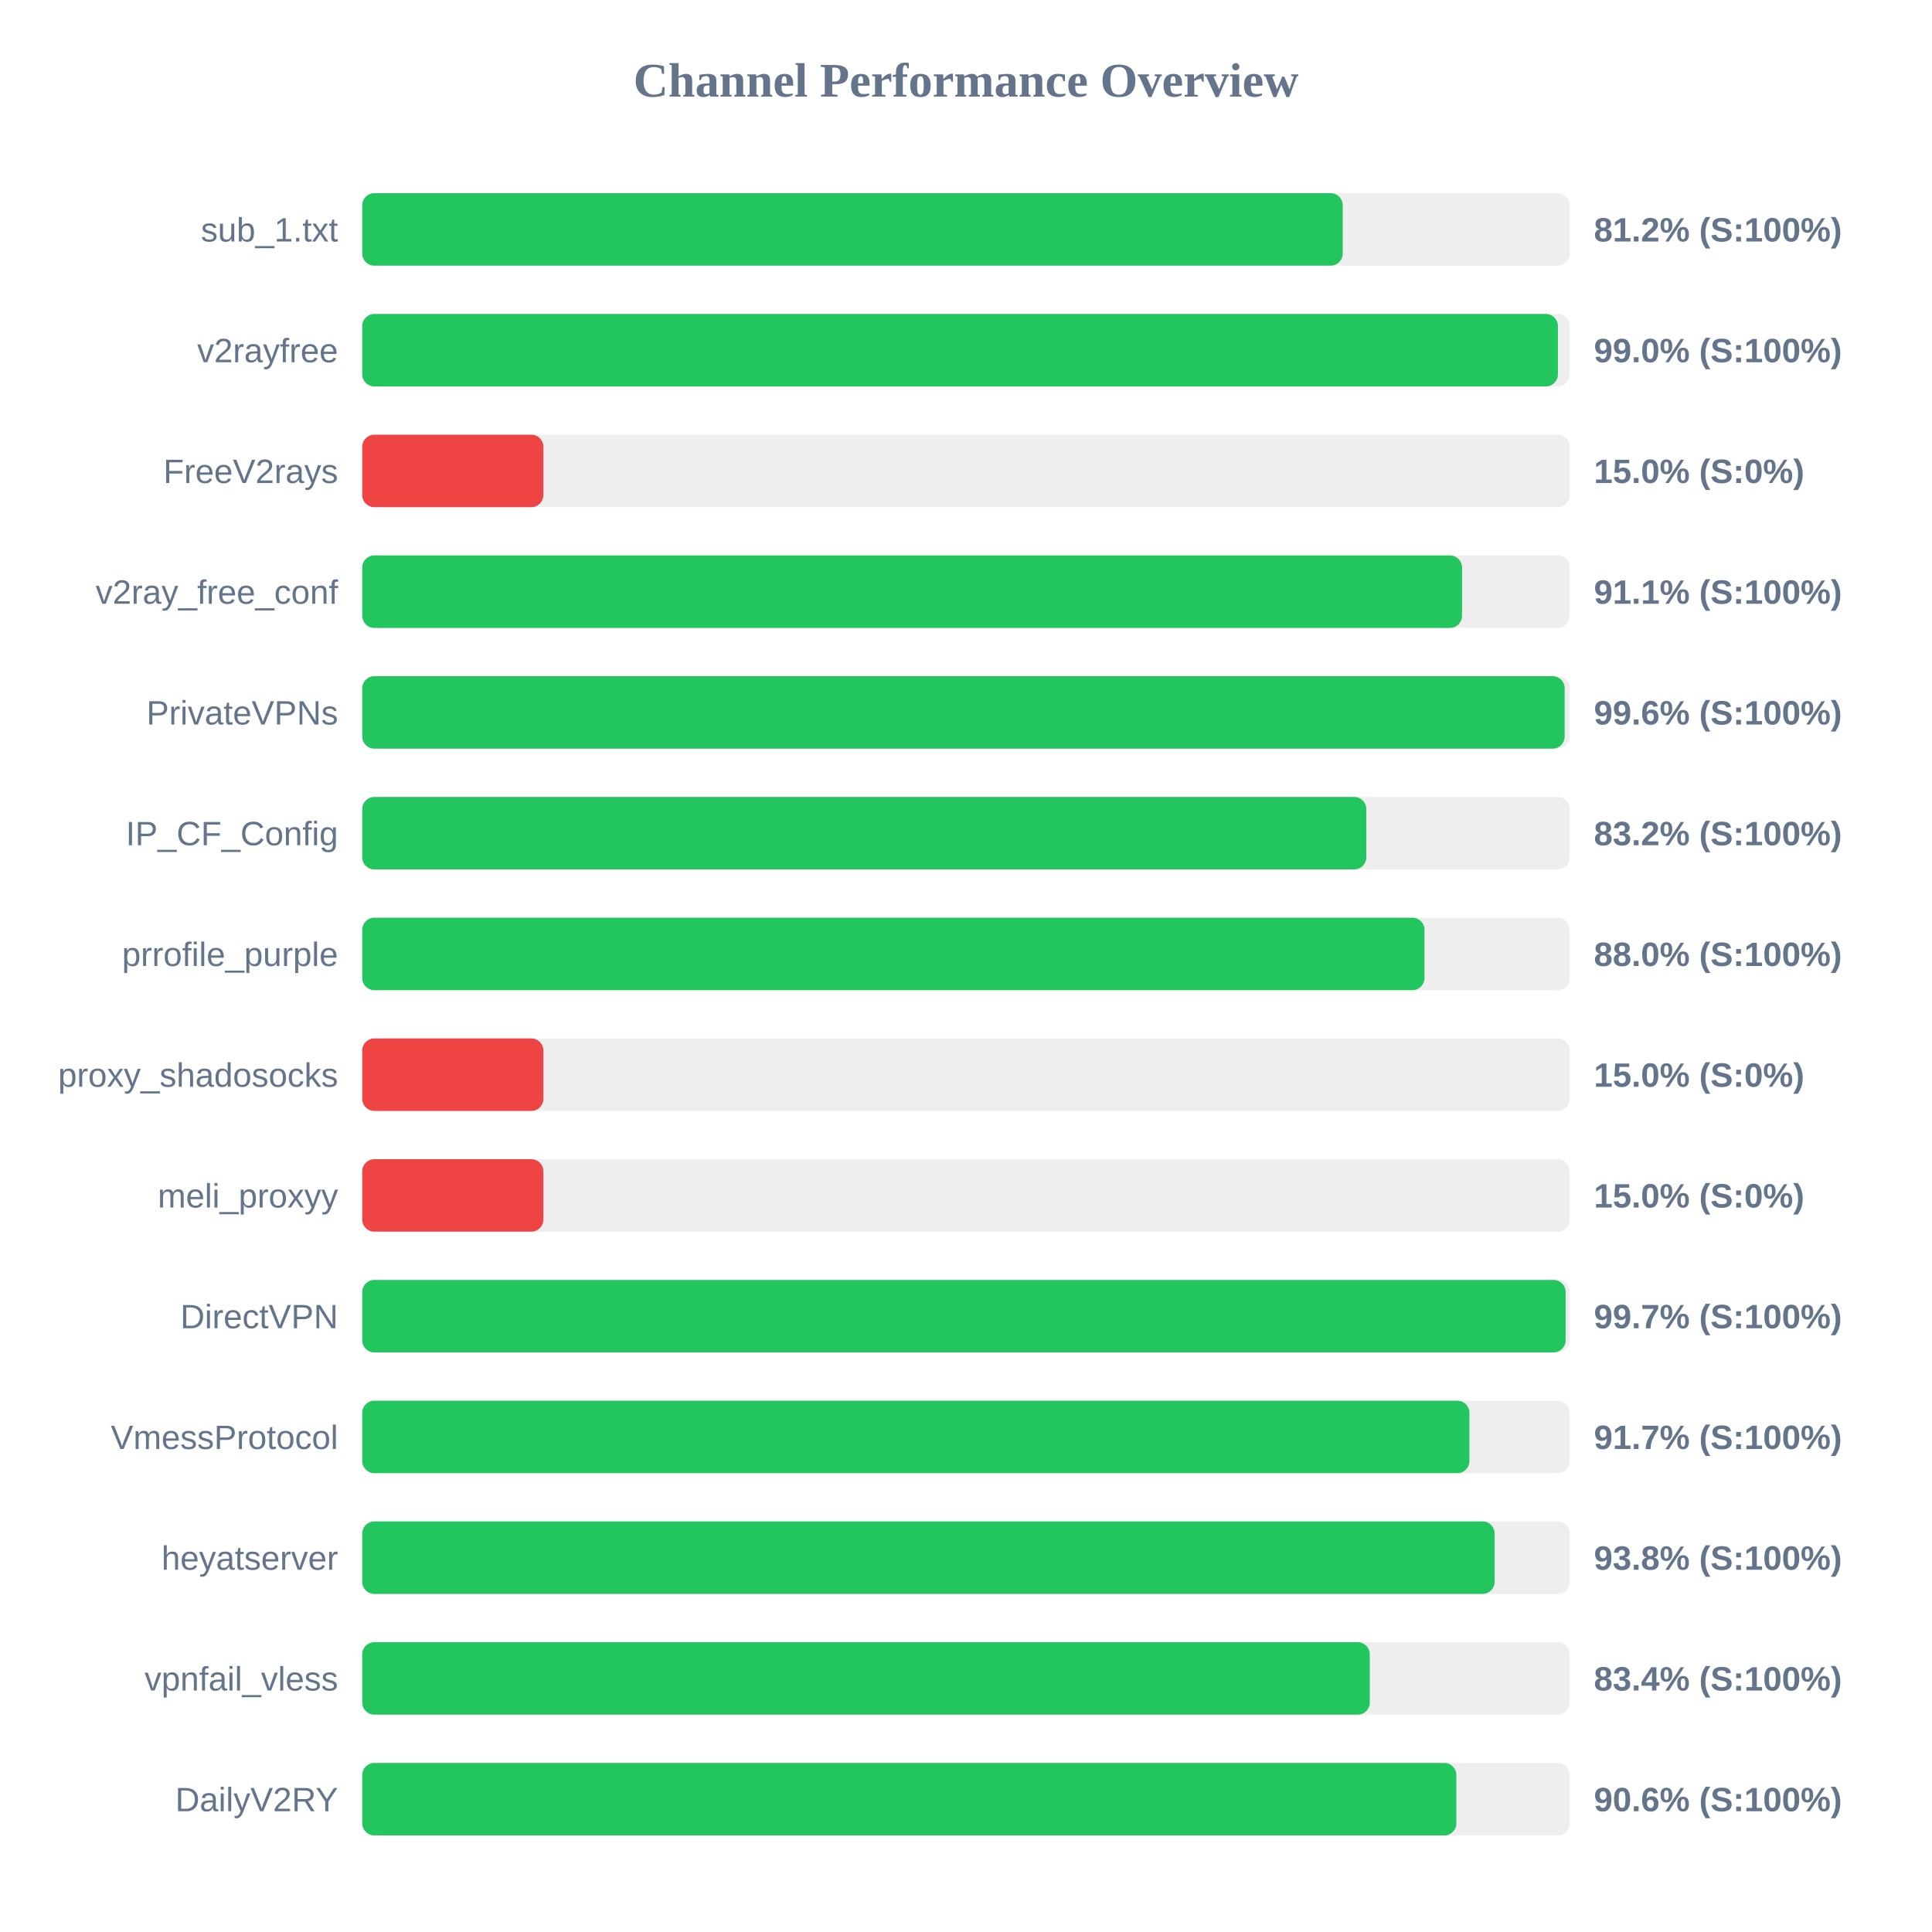
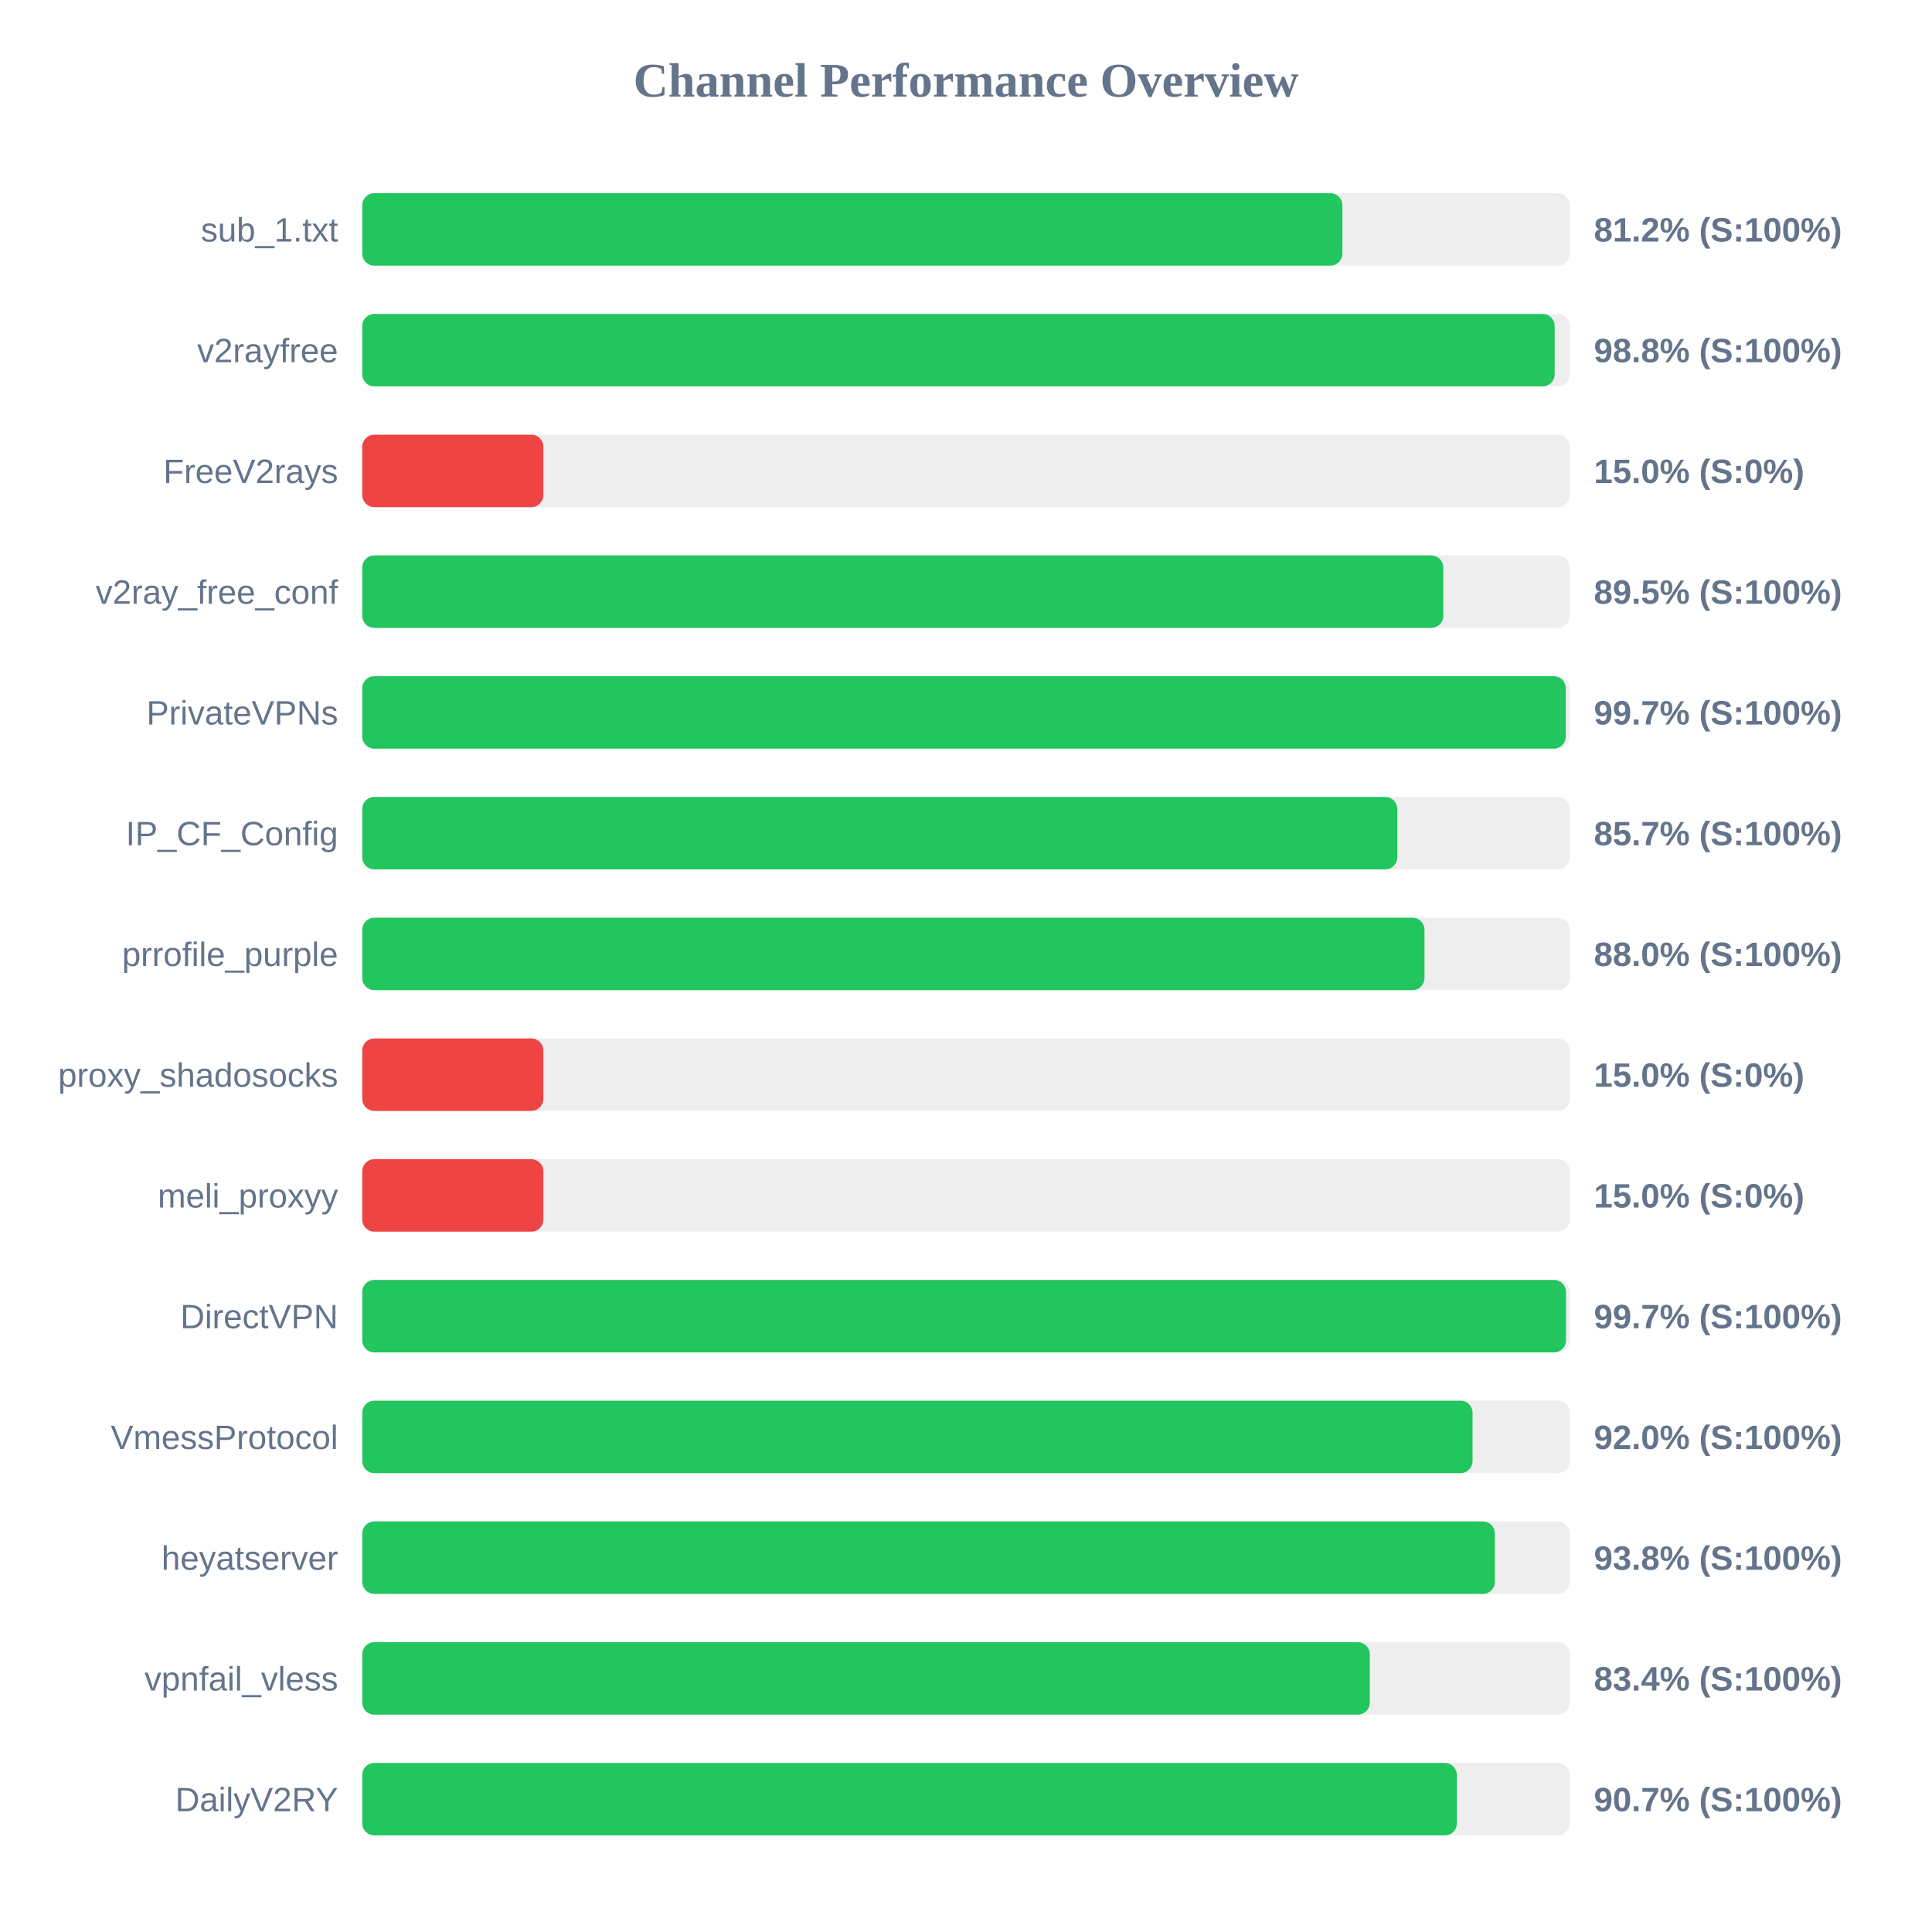
<svg xmlns="http://www.w3.org/2000/svg" width="800" height="800" version="1.1">
  <style>
        .row { font: 14px Arial; fill: #64748b; }
        .score { font: bold 14px Arial; fill: #64748b; }
    </style>
  <text x="400" y="40" text-anchor="middle" font-size="20px" font-weight="bold" fill="#64748b">Channel Performance Overview</text>
  <rect x="150" y="80" width="500" height="30" fill="#eee" rx="5" />
-   <rect x="150" y="80" width="406.0" height="30" fill="#22c55e" rx="5" />
+   <rect x="150" y="80" width="405.85" height="30" fill="#22c55e" rx="5" />
  <text x="140" y="100" text-anchor="end" class="row">sub_1.txt</text>
  <text x="660" y="100" text-anchor="start" class="score">81.2% (S:100%)</text>
  <rect x="150" y="130" width="500" height="30" fill="#eee" rx="5" />
-   <rect x="150" y="130" width="495.1" height="30" fill="#22c55e" rx="5" />
+   <rect x="150" y="130" width="493.75" height="30" fill="#22c55e" rx="5" />
  <text x="140" y="150" text-anchor="end" class="row">v2rayfree</text>
-   <text x="660" y="150" text-anchor="start" class="score">99.0% (S:100%)</text>
+   <text x="660" y="150" text-anchor="start" class="score">98.8% (S:100%)</text>
  <rect x="150" y="180" width="500" height="30" fill="#eee" rx="5" />
  <rect x="150" y="180" width="75.0" height="30" fill="#ef4444" rx="5" />
  <text x="140" y="200" text-anchor="end" class="row">FreeV2rays</text>
  <text x="660" y="200" text-anchor="start" class="score">15.0% (S:0%)</text>
  <rect x="150" y="230" width="500" height="30" fill="#eee" rx="5" />
-   <rect x="150" y="230" width="455.4" height="30" fill="#22c55e" rx="5" />
+   <rect x="150" y="230" width="447.65" height="30" fill="#22c55e" rx="5" />
  <text x="140" y="250" text-anchor="end" class="row">v2ray_free_conf</text>
-   <text x="660" y="250" text-anchor="start" class="score">91.1% (S:100%)</text>
+   <text x="660" y="250" text-anchor="start" class="score">89.5% (S:100%)</text>
  <rect x="150" y="280" width="500" height="30" fill="#eee" rx="5" />
-   <rect x="150" y="280" width="497.9" height="30" fill="#22c55e" rx="5" />
+   <rect x="150" y="280" width="498.35" height="30" fill="#22c55e" rx="5" />
  <text x="140" y="300" text-anchor="end" class="row">PrivateVPNs</text>
-   <text x="660" y="300" text-anchor="start" class="score">99.6% (S:100%)</text>
+   <text x="660" y="300" text-anchor="start" class="score">99.7% (S:100%)</text>
  <rect x="150" y="330" width="500" height="30" fill="#eee" rx="5" />
-   <rect x="150" y="330" width="415.75" height="30" fill="#22c55e" rx="5" />
+   <rect x="150" y="330" width="428.6" height="30" fill="#22c55e" rx="5" />
  <text x="140" y="350" text-anchor="end" class="row">IP_CF_Config</text>
-   <text x="660" y="350" text-anchor="start" class="score">83.2% (S:100%)</text>
+   <text x="660" y="350" text-anchor="start" class="score">85.7% (S:100%)</text>
  <rect x="150" y="380" width="500" height="30" fill="#eee" rx="5" />
  <rect x="150" y="380" width="439.85" height="30" fill="#22c55e" rx="5" />
  <text x="140" y="400" text-anchor="end" class="row">prrofile_purple</text>
  <text x="660" y="400" text-anchor="start" class="score">88.0% (S:100%)</text>
  <rect x="150" y="430" width="500" height="30" fill="#eee" rx="5" />
  <rect x="150" y="430" width="75.0" height="30" fill="#ef4444" rx="5" />
  <text x="140" y="450" text-anchor="end" class="row">proxy_shadosocks</text>
  <text x="660" y="450" text-anchor="start" class="score">15.0% (S:0%)</text>
  <rect x="150" y="480" width="500" height="30" fill="#eee" rx="5" />
  <rect x="150" y="480" width="75.0" height="30" fill="#ef4444" rx="5" />
  <text x="140" y="500" text-anchor="end" class="row">meli_proxyy</text>
  <text x="660" y="500" text-anchor="start" class="score">15.0% (S:0%)</text>
  <rect x="150" y="530" width="500" height="30" fill="#eee" rx="5" />
-   <rect x="150" y="530" width="498.3" height="30" fill="#22c55e" rx="5" />
+   <rect x="150" y="530" width="498.45" height="30" fill="#22c55e" rx="5" />
  <text x="140" y="550" text-anchor="end" class="row">DirectVPN</text>
  <text x="660" y="550" text-anchor="start" class="score">99.7% (S:100%)</text>
  <rect x="150" y="580" width="500" height="30" fill="#eee" rx="5" />
-   <rect x="150" y="580" width="458.45" height="30" fill="#22c55e" rx="5" />
+   <rect x="150" y="580" width="459.75" height="30" fill="#22c55e" rx="5" />
  <text x="140" y="600" text-anchor="end" class="row">VmessProtocol</text>
-   <text x="660" y="600" text-anchor="start" class="score">91.7% (S:100%)</text>
+   <text x="660" y="600" text-anchor="start" class="score">92.0% (S:100%)</text>
  <rect x="150" y="630" width="500" height="30" fill="#eee" rx="5" />
-   <rect x="150" y="630" width="468.9" height="30" fill="#22c55e" rx="5" />
+   <rect x="150" y="630" width="469.0" height="30" fill="#22c55e" rx="5" />
  <text x="140" y="650" text-anchor="end" class="row">heyatserver</text>
  <text x="660" y="650" text-anchor="start" class="score">93.8% (S:100%)</text>
  <rect x="150" y="680" width="500" height="30" fill="#eee" rx="5" />
  <rect x="150" y="680" width="417.2" height="30" fill="#22c55e" rx="5" />
  <text x="140" y="700" text-anchor="end" class="row">vpnfail_vless</text>
  <text x="660" y="700" text-anchor="start" class="score">83.4% (S:100%)</text>
  <rect x="150" y="730" width="500" height="30" fill="#eee" rx="5" />
-   <rect x="150" y="730" width="453.05" height="30" fill="#22c55e" rx="5" />
+   <rect x="150" y="730" width="453.25" height="30" fill="#22c55e" rx="5" />
  <text x="140" y="750" text-anchor="end" class="row">DailyV2RY</text>
-   <text x="660" y="750" text-anchor="start" class="score">90.6% (S:100%)</text>
+   <text x="660" y="750" text-anchor="start" class="score">90.7% (S:100%)</text>
</svg>
